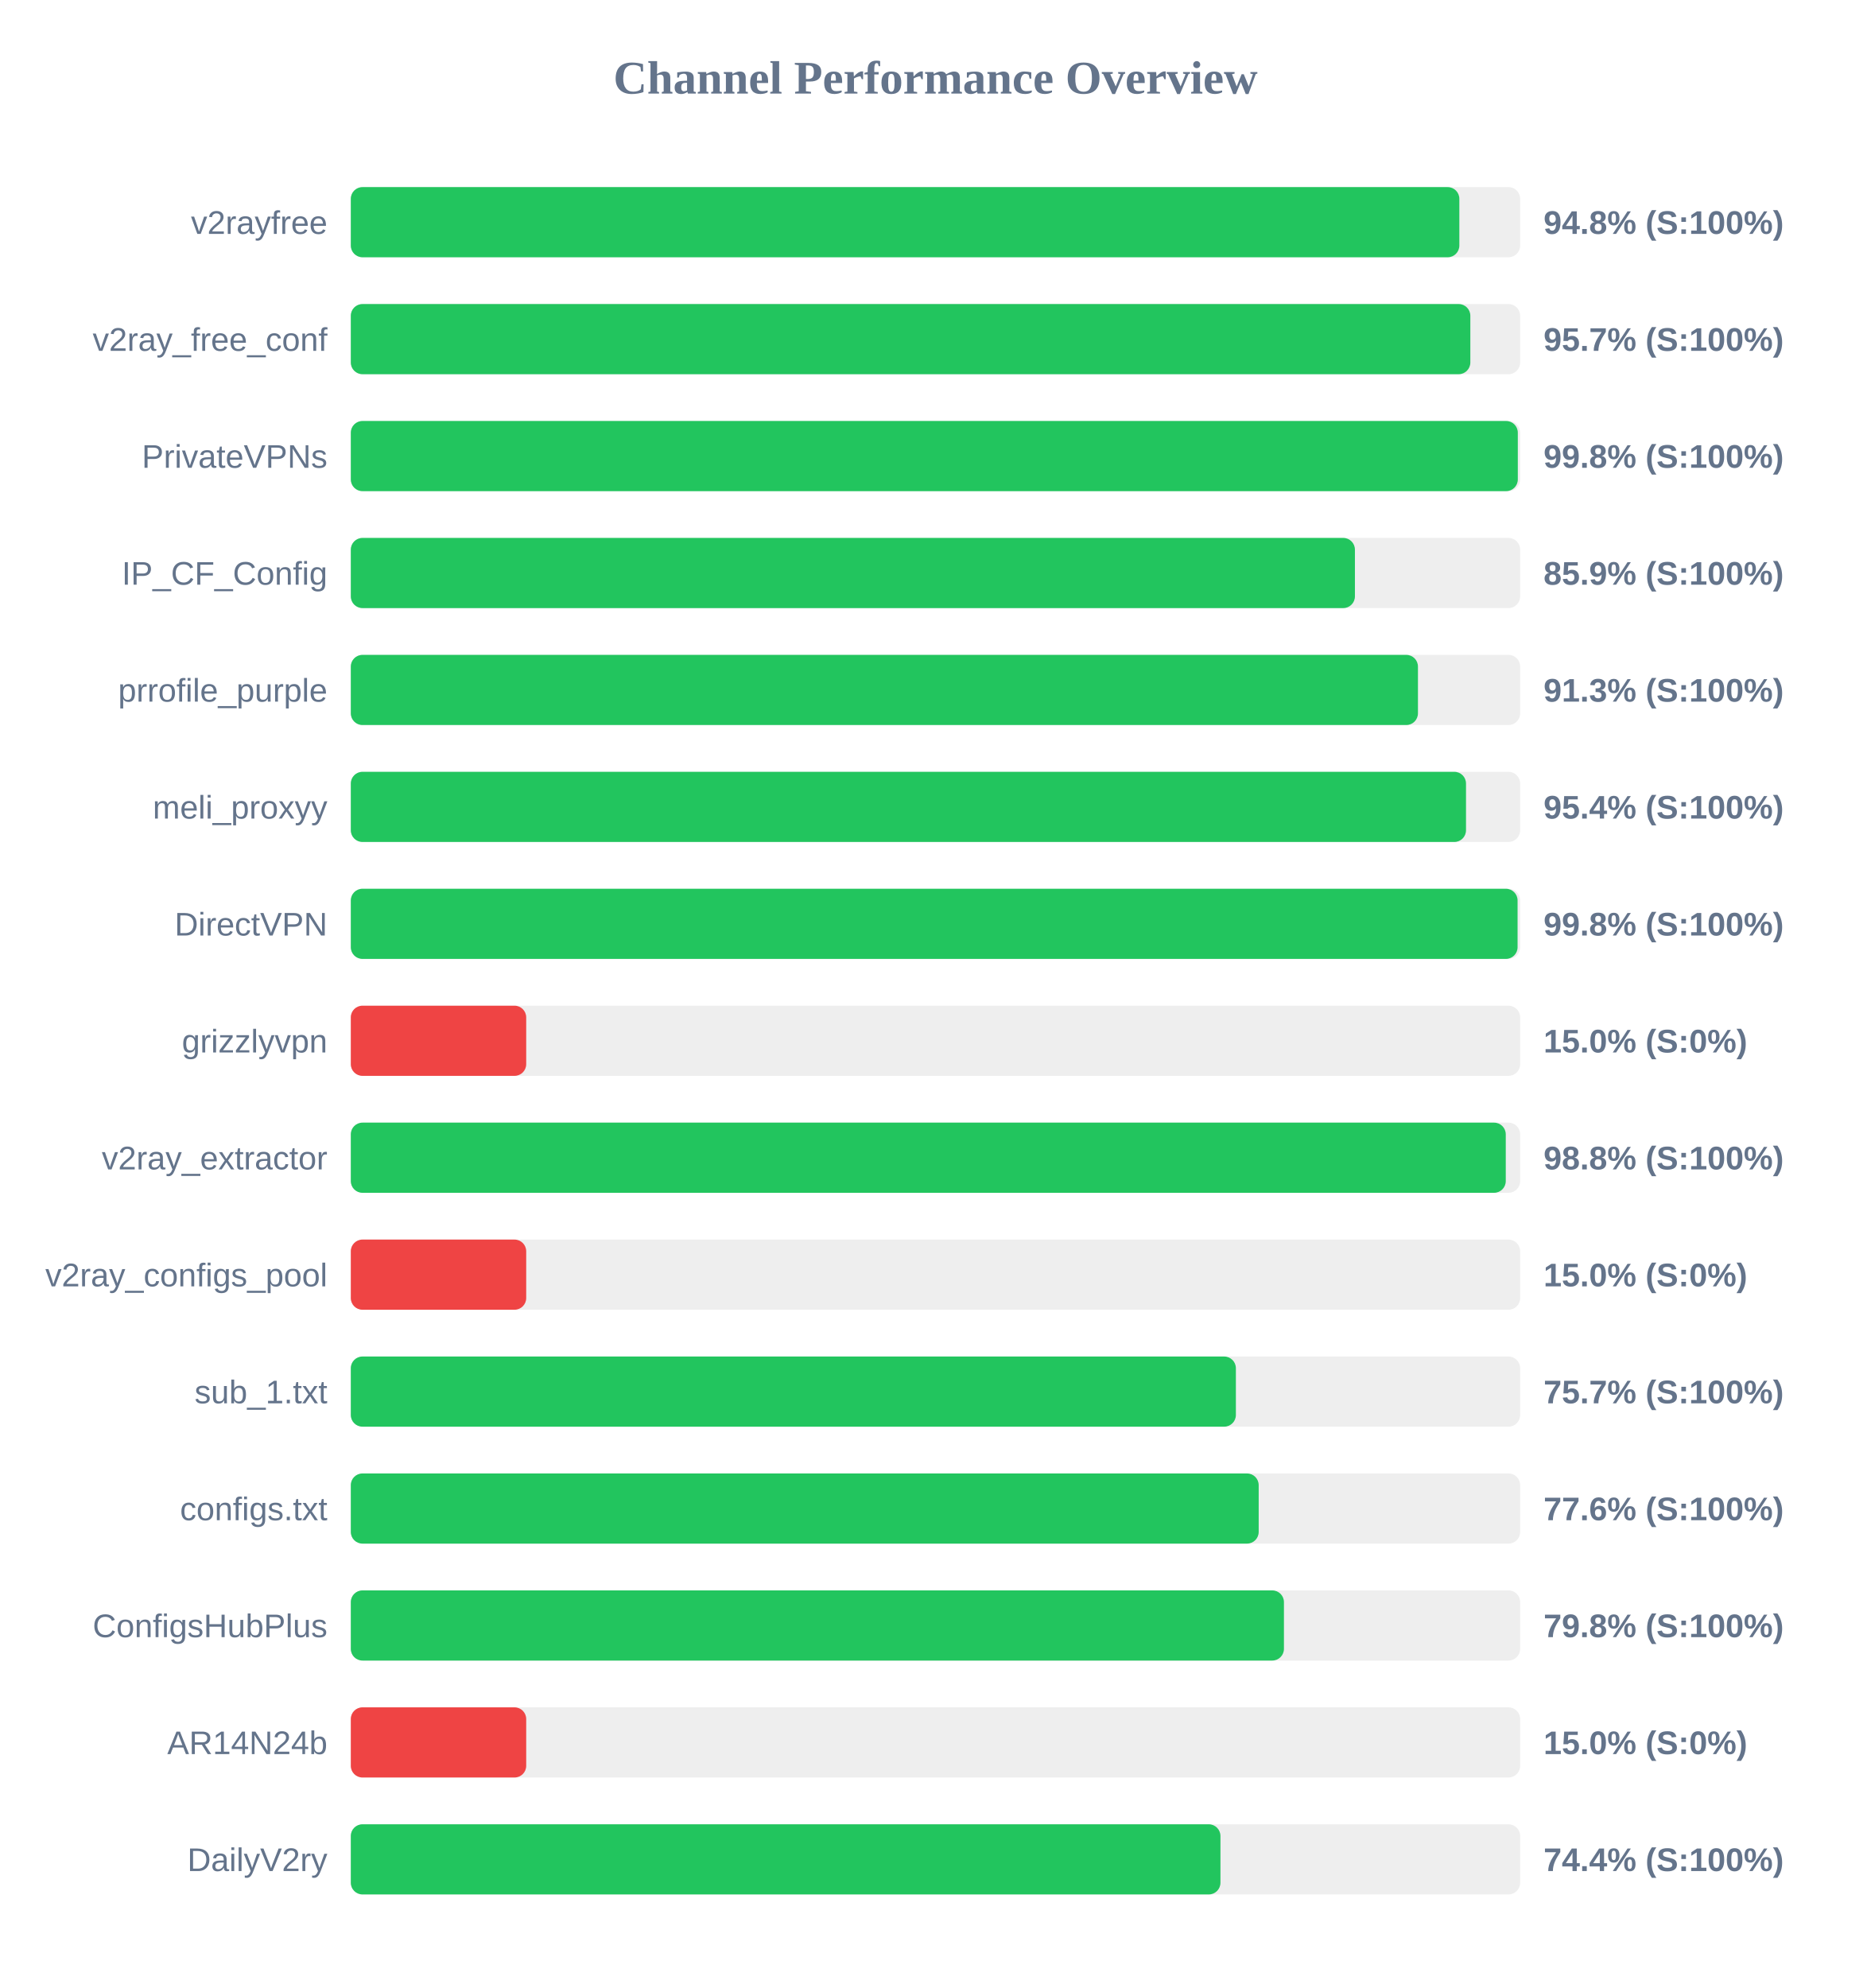
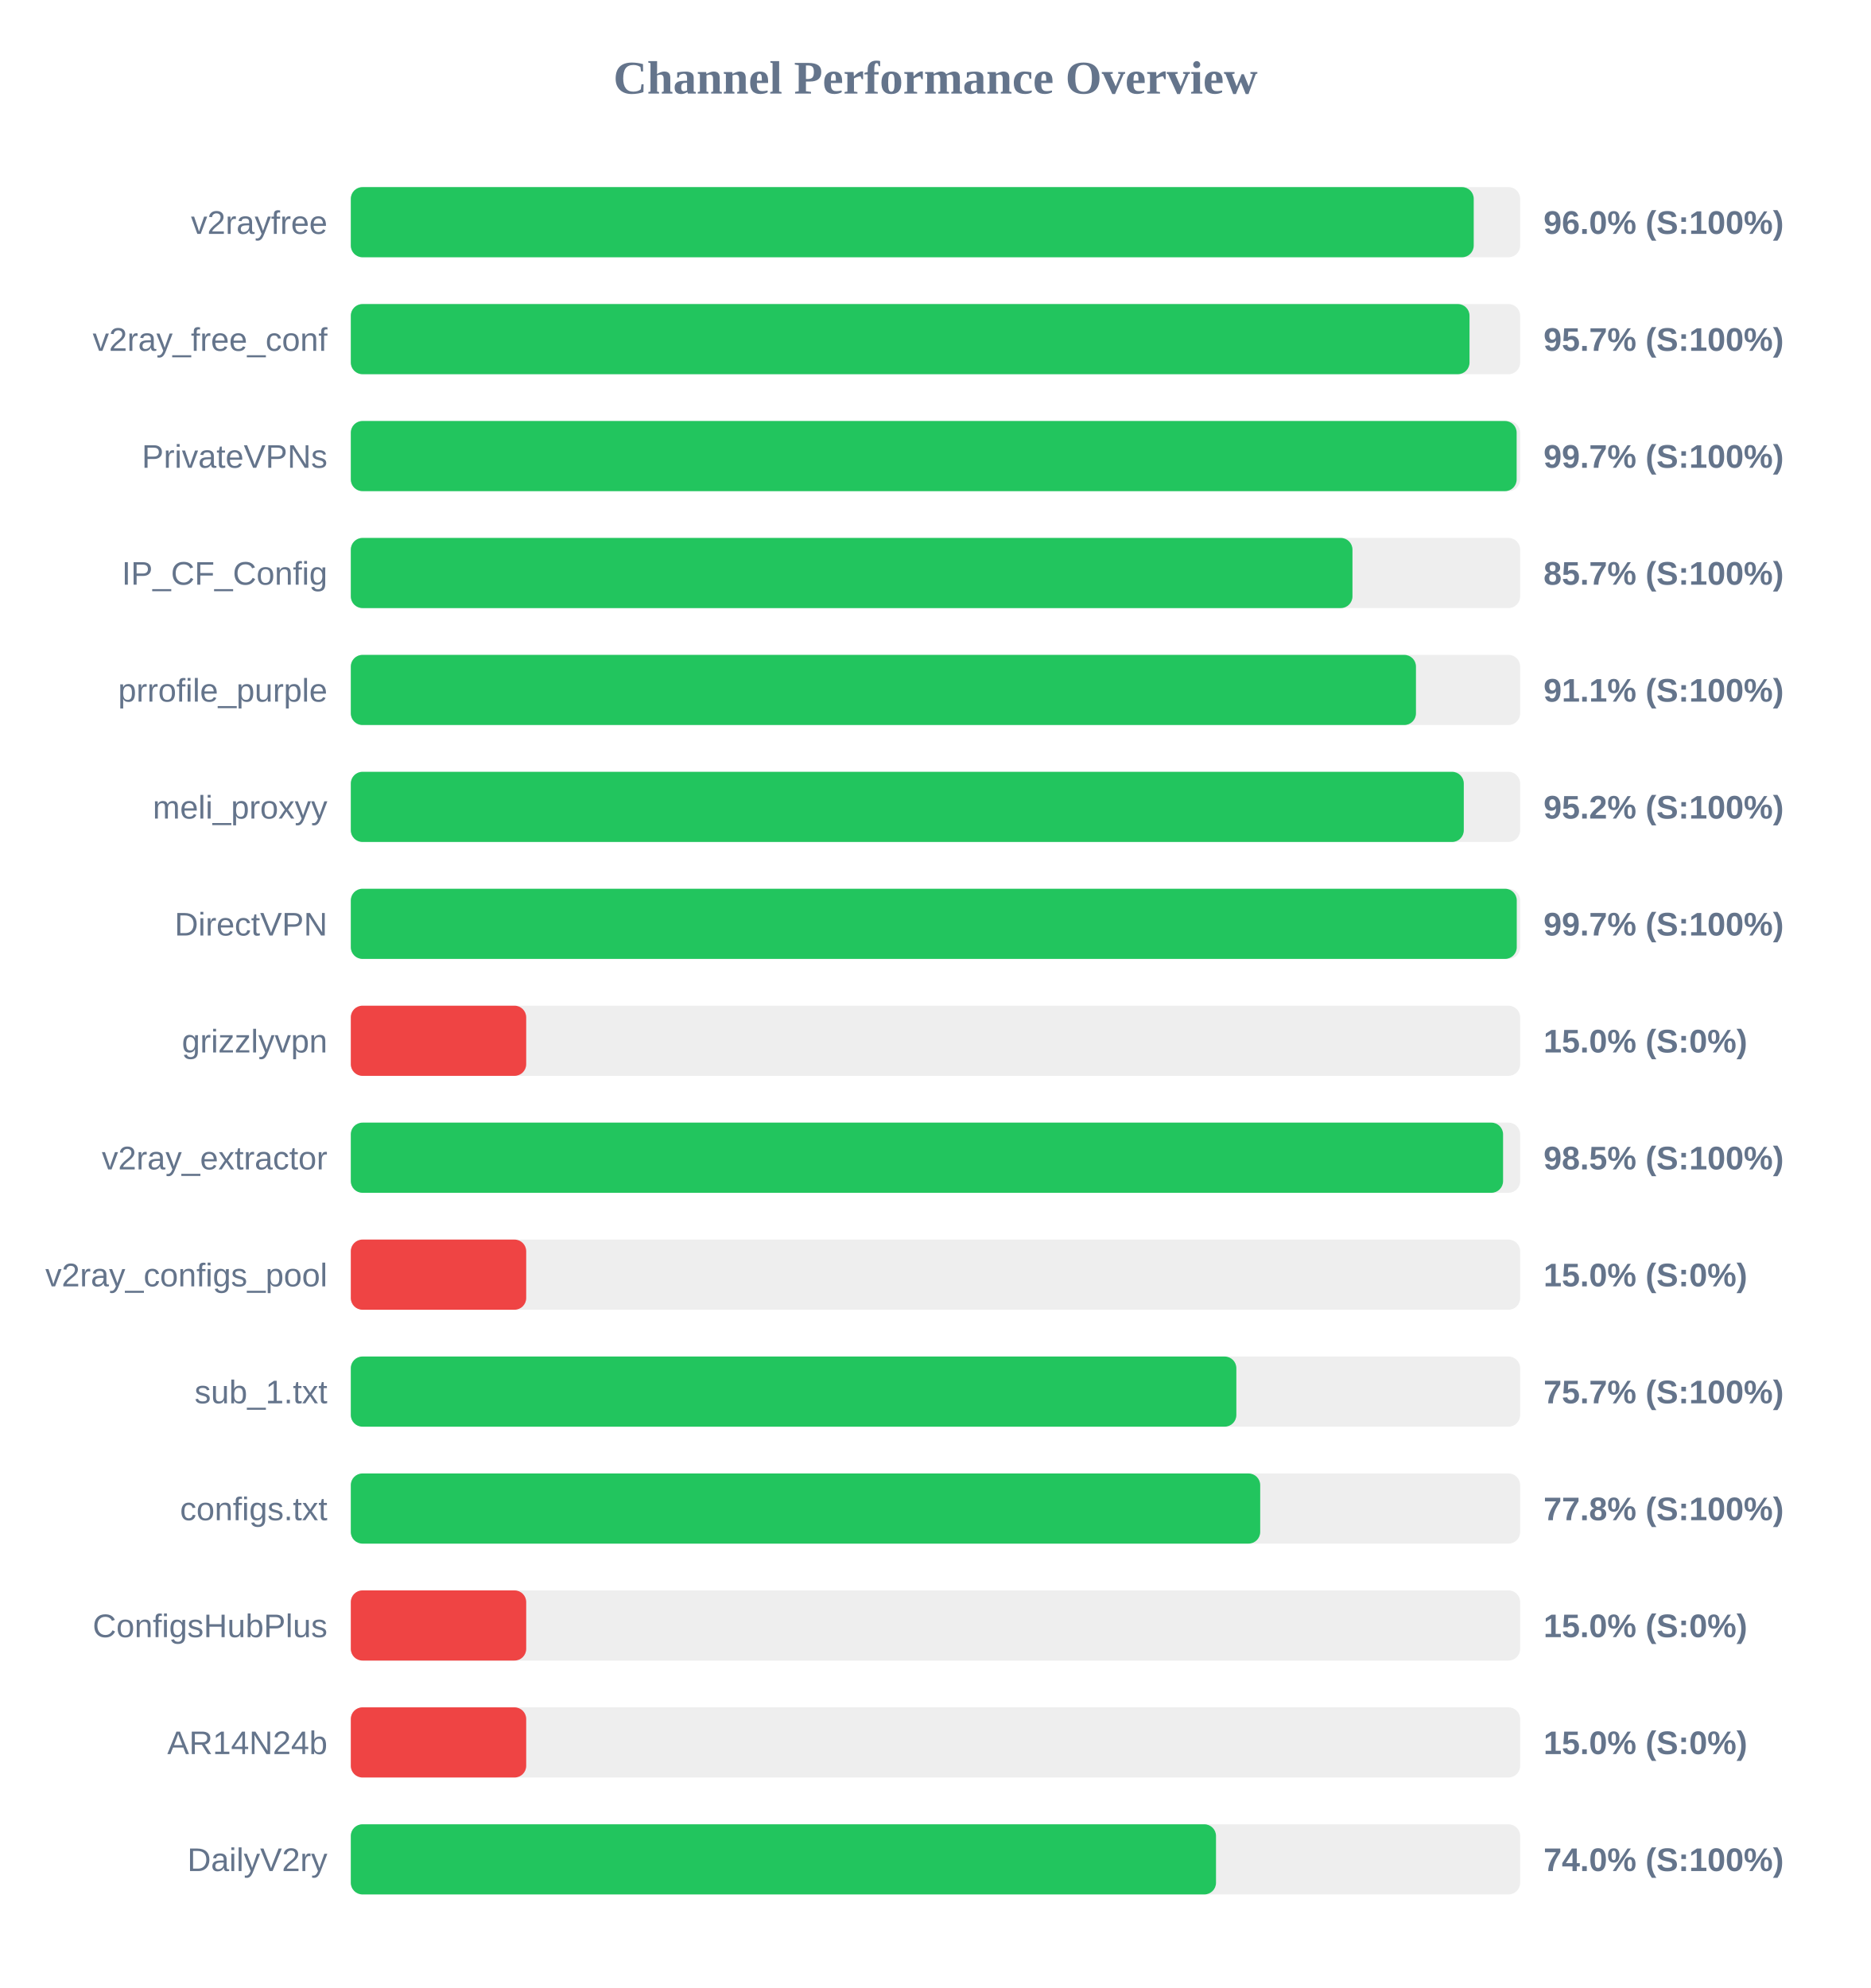
<svg xmlns="http://www.w3.org/2000/svg" width="800" height="850" version="1.1">
  <style>
        .row { font: 14px Arial; fill: #64748b; }
        .score { font: bold 14px Arial; fill: #64748b; }
    </style>
  <text x="400" y="40" text-anchor="middle" font-size="20px" font-weight="bold" fill="#64748b">Channel Performance Overview</text>
  <rect x="150" y="80" width="500" height="30" fill="#eee" rx="5" />
-   <rect x="150" y="80" width="474.0" height="30" fill="#22c55e" rx="5" />
+   <rect x="150" y="80" width="480.15" height="30" fill="#22c55e" rx="5" />
  <text x="140" y="100" text-anchor="end" class="row">v2rayfree</text>
-   <text x="660" y="100" text-anchor="start" class="score">94.8% (S:100%)</text>
+   <text x="660" y="100" text-anchor="start" class="score">96.0% (S:100%)</text>
  <rect x="150" y="130" width="500" height="30" fill="#eee" rx="5" />
-   <rect x="150" y="130" width="478.7" height="30" fill="#22c55e" rx="5" />
+   <rect x="150" y="130" width="478.35" height="30" fill="#22c55e" rx="5" />
  <text x="140" y="150" text-anchor="end" class="row">v2ray_free_conf</text>
  <text x="660" y="150" text-anchor="start" class="score">95.7% (S:100%)</text>
  <rect x="150" y="180" width="500" height="30" fill="#eee" rx="5" />
-   <rect x="150" y="180" width="499.0" height="30" fill="#22c55e" rx="5" />
+   <rect x="150" y="180" width="498.5" height="30" fill="#22c55e" rx="5" />
  <text x="140" y="200" text-anchor="end" class="row">PrivateVPNs</text>
-   <text x="660" y="200" text-anchor="start" class="score">99.8% (S:100%)</text>
+   <text x="660" y="200" text-anchor="start" class="score">99.7% (S:100%)</text>
  <rect x="150" y="230" width="500" height="30" fill="#eee" rx="5" />
-   <rect x="150" y="230" width="429.35" height="30" fill="#22c55e" rx="5" />
+   <rect x="150" y="230" width="428.3" height="30" fill="#22c55e" rx="5" />
  <text x="140" y="250" text-anchor="end" class="row">IP_CF_Config</text>
-   <text x="660" y="250" text-anchor="start" class="score">85.9% (S:100%)</text>
+   <text x="660" y="250" text-anchor="start" class="score">85.7% (S:100%)</text>
  <rect x="150" y="280" width="500" height="30" fill="#eee" rx="5" />
-   <rect x="150" y="280" width="456.3" height="30" fill="#22c55e" rx="5" />
+   <rect x="150" y="280" width="455.45" height="30" fill="#22c55e" rx="5" />
  <text x="140" y="300" text-anchor="end" class="row">prrofile_purple</text>
-   <text x="660" y="300" text-anchor="start" class="score">91.3% (S:100%)</text>
+   <text x="660" y="300" text-anchor="start" class="score">91.1% (S:100%)</text>
  <rect x="150" y="330" width="500" height="30" fill="#eee" rx="5" />
-   <rect x="150" y="330" width="476.85" height="30" fill="#22c55e" rx="5" />
+   <rect x="150" y="330" width="475.9" height="30" fill="#22c55e" rx="5" />
  <text x="140" y="350" text-anchor="end" class="row">meli_proxyy</text>
-   <text x="660" y="350" text-anchor="start" class="score">95.4% (S:100%)</text>
+   <text x="660" y="350" text-anchor="start" class="score">95.2% (S:100%)</text>
  <rect x="150" y="380" width="500" height="30" fill="#eee" rx="5" />
-   <rect x="150" y="380" width="498.9" height="30" fill="#22c55e" rx="5" />
+   <rect x="150" y="380" width="498.55" height="30" fill="#22c55e" rx="5" />
  <text x="140" y="400" text-anchor="end" class="row">DirectVPN</text>
-   <text x="660" y="400" text-anchor="start" class="score">99.8% (S:100%)</text>
+   <text x="660" y="400" text-anchor="start" class="score">99.7% (S:100%)</text>
  <rect x="150" y="430" width="500" height="30" fill="#eee" rx="5" />
  <rect x="150" y="430" width="75.0" height="30" fill="#ef4444" rx="5" />
  <text x="140" y="450" text-anchor="end" class="row">grizzlyvpn</text>
  <text x="660" y="450" text-anchor="start" class="score">15.0% (S:0%)</text>
  <rect x="150" y="480" width="500" height="30" fill="#eee" rx="5" />
-   <rect x="150" y="480" width="493.85" height="30" fill="#22c55e" rx="5" />
+   <rect x="150" y="480" width="492.7" height="30" fill="#22c55e" rx="5" />
  <text x="140" y="500" text-anchor="end" class="row">v2ray_extractor</text>
-   <text x="660" y="500" text-anchor="start" class="score">98.8% (S:100%)</text>
+   <text x="660" y="500" text-anchor="start" class="score">98.5% (S:100%)</text>
  <rect x="150" y="530" width="500" height="30" fill="#eee" rx="5" />
  <rect x="150" y="530" width="75.0" height="30" fill="#ef4444" rx="5" />
  <text x="140" y="550" text-anchor="end" class="row">v2ray_configs_pool</text>
  <text x="660" y="550" text-anchor="start" class="score">15.0% (S:0%)</text>
  <rect x="150" y="580" width="500" height="30" fill="#eee" rx="5" />
-   <rect x="150" y="580" width="378.45" height="30" fill="#22c55e" rx="5" />
+   <rect x="150" y="580" width="378.65" height="30" fill="#22c55e" rx="5" />
  <text x="140" y="600" text-anchor="end" class="row">sub_1.txt</text>
  <text x="660" y="600" text-anchor="start" class="score">75.7% (S:100%)</text>
  <rect x="150" y="630" width="500" height="30" fill="#eee" rx="5" />
-   <rect x="150" y="630" width="388.2" height="30" fill="#22c55e" rx="5" />
+   <rect x="150" y="630" width="388.85" height="30" fill="#22c55e" rx="5" />
  <text x="140" y="650" text-anchor="end" class="row">configs.txt</text>
-   <text x="660" y="650" text-anchor="start" class="score">77.6% (S:100%)</text>
+   <text x="660" y="650" text-anchor="start" class="score">77.8% (S:100%)</text>
  <rect x="150" y="680" width="500" height="30" fill="#eee" rx="5" />
-   <rect x="150" y="680" width="399.0" height="30" fill="#22c55e" rx="5" />
+   <rect x="150" y="680" width="75.0" height="30" fill="#ef4444" rx="5" />
  <text x="140" y="700" text-anchor="end" class="row">ConfigsHubPlus</text>
-   <text x="660" y="700" text-anchor="start" class="score">79.8% (S:100%)</text>
+   <text x="660" y="700" text-anchor="start" class="score">15.0% (S:0%)</text>
  <rect x="150" y="730" width="500" height="30" fill="#eee" rx="5" />
  <rect x="150" y="730" width="75.0" height="30" fill="#ef4444" rx="5" />
  <text x="140" y="750" text-anchor="end" class="row">AR14N24b</text>
  <text x="660" y="750" text-anchor="start" class="score">15.0% (S:0%)</text>
  <rect x="150" y="780" width="500" height="30" fill="#eee" rx="5" />
-   <rect x="150" y="780" width="371.85" height="30" fill="#22c55e" rx="5" />
+   <rect x="150" y="780" width="369.95" height="30" fill="#22c55e" rx="5" />
  <text x="140" y="800" text-anchor="end" class="row">DailyV2ry</text>
-   <text x="660" y="800" text-anchor="start" class="score">74.4% (S:100%)</text>
+   <text x="660" y="800" text-anchor="start" class="score">74.0% (S:100%)</text>
</svg>
